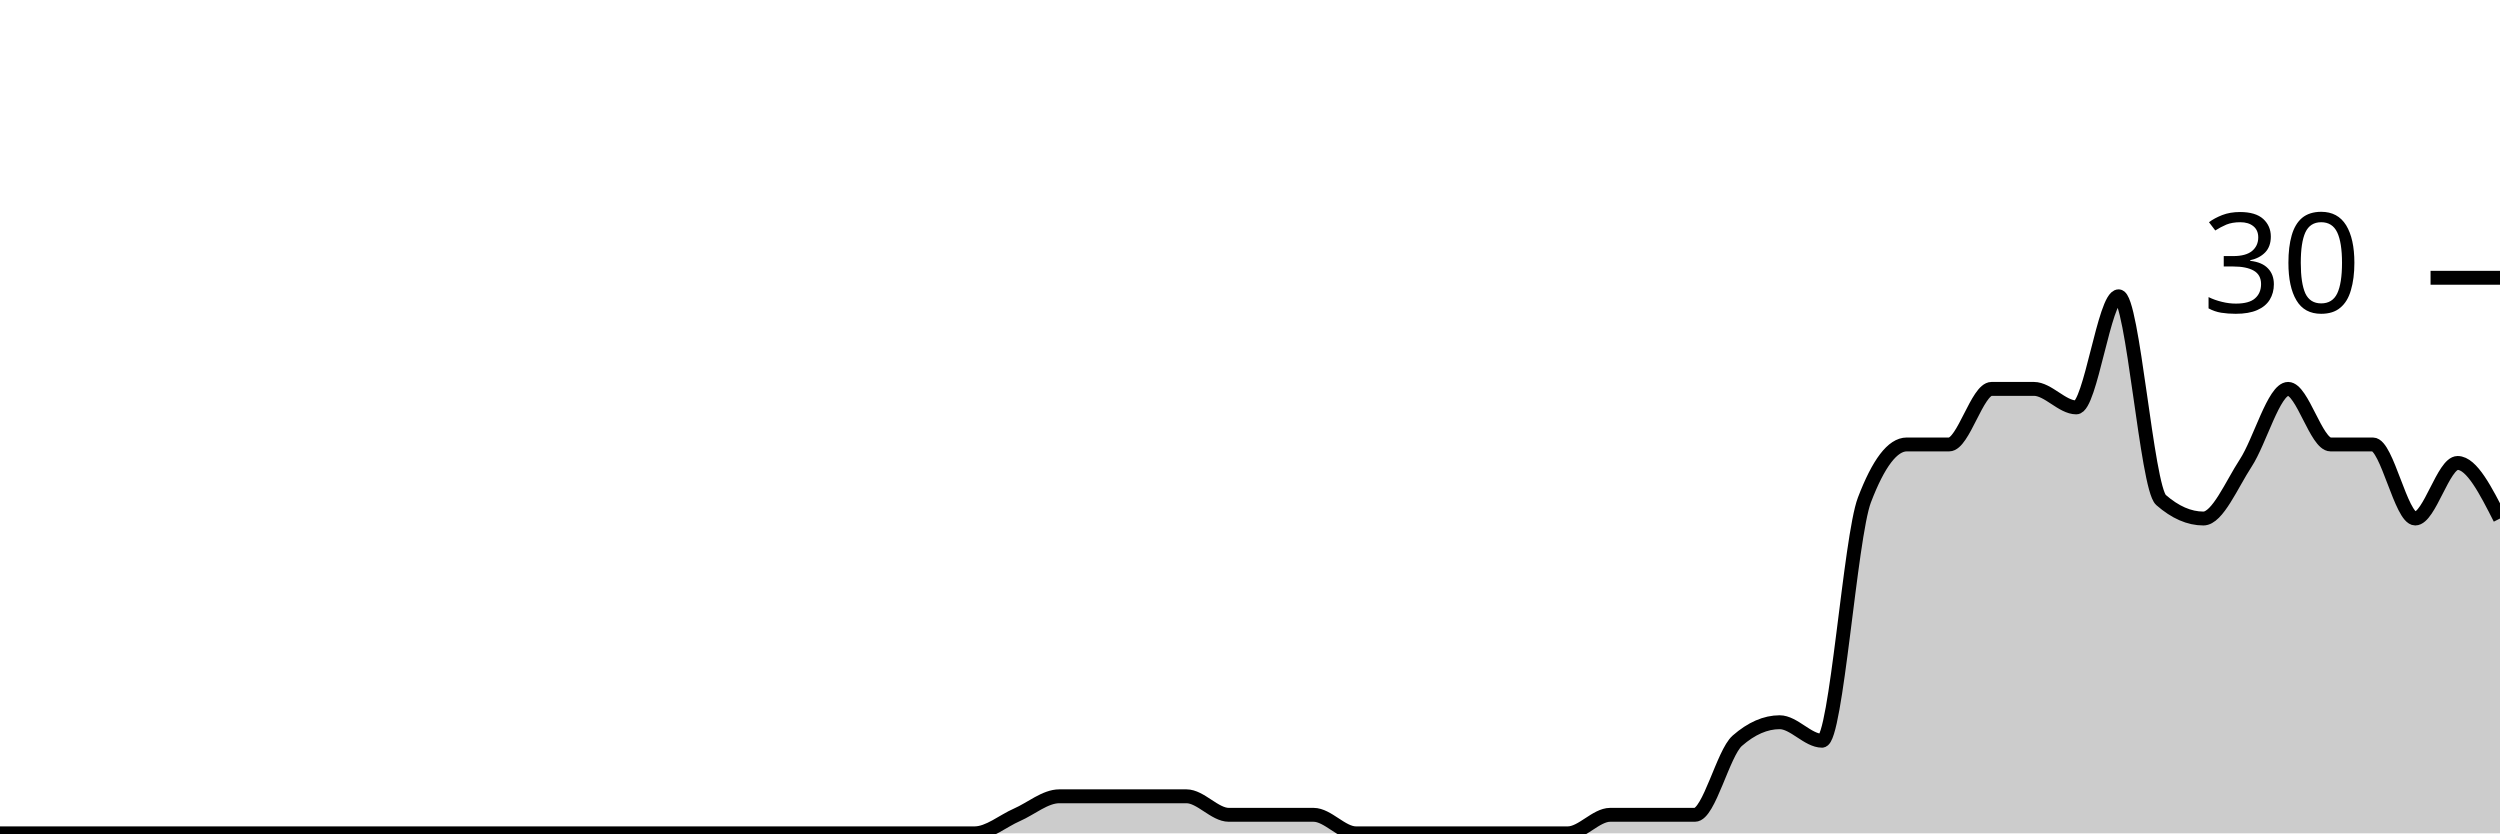
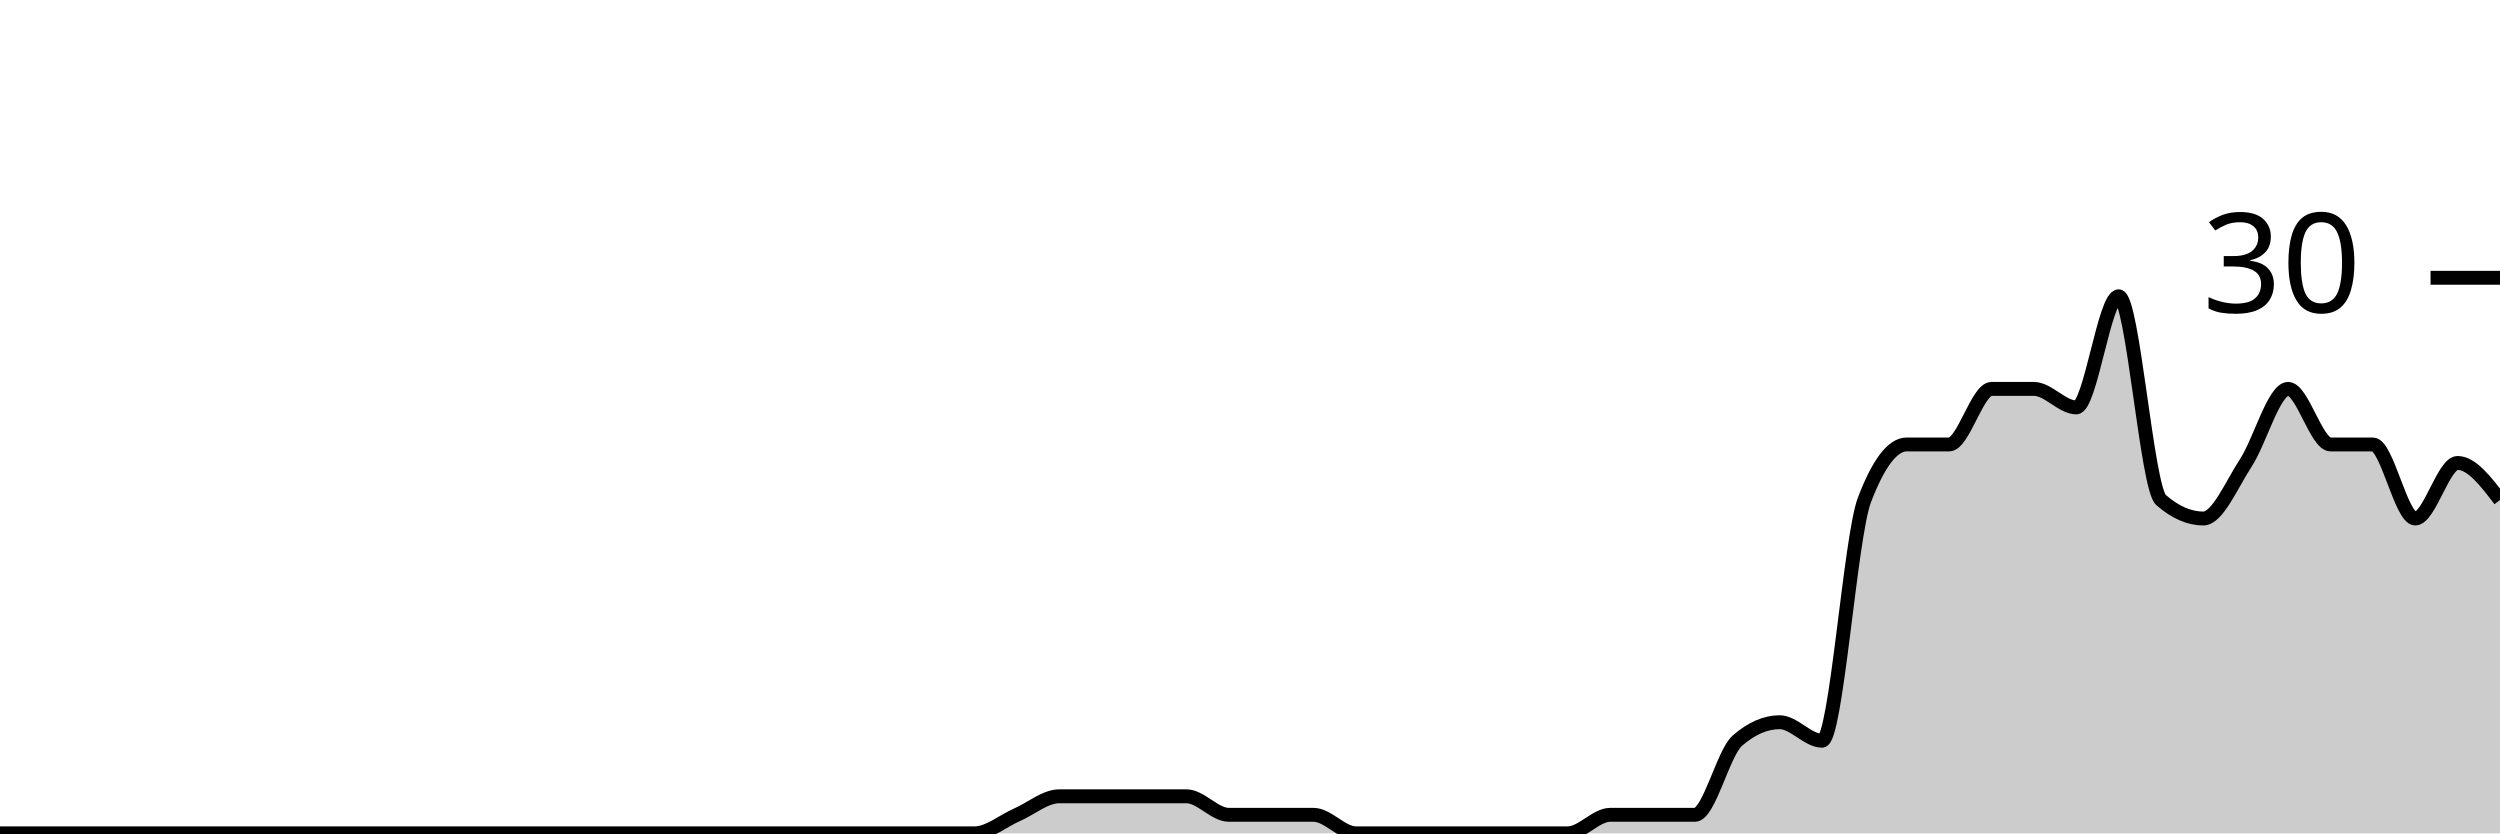
<svg xmlns="http://www.w3.org/2000/svg" viewBox="0 0 180 60">
  <g transform="translate(0,20)">
-     <path class="area" fill="rgba(0, 0, 0, 0.2)" d="M0,40C1.017,40,2.034,40,3.051,40C4.068,40,5.085,40,6.102,40C7.119,40,8.136,40,9.153,40C10.169,40,11.186,40,12.203,40C13.22,40,14.237,40,15.254,40C16.271,40,17.288,40,18.305,40C19.322,40,20.339,40,21.356,40C22.373,40,23.39,40,24.407,40C25.424,40,26.441,40,27.458,40C28.475,40,29.492,40,30.508,40C31.525,40,32.542,40,33.559,40C34.576,40,35.593,40,36.61,40C37.627,40,38.644,40,39.661,40C40.678,40,41.695,40,42.712,40C43.729,40,44.746,40,45.763,40C46.78,40,47.797,40,48.814,40C49.831,40,50.847,40,51.864,40C52.881,40,53.898,40,54.915,40C55.932,40,56.949,40,57.966,40C58.983,40,60,40,61.017,40C62.034,40,63.051,40,64.068,40C65.085,40,66.102,40,67.119,40C68.136,40,69.153,40,70.169,40C71.186,40,72.203,39.111,73.22,38.667C74.237,38.222,75.254,37.333,76.271,37.333C77.288,37.333,78.305,37.333,79.322,37.333C80.339,37.333,81.356,37.333,82.373,37.333C83.39,37.333,84.407,37.333,85.424,37.333C86.441,37.333,87.458,38.667,88.475,38.667C89.492,38.667,90.508,38.667,91.525,38.667C92.542,38.667,93.559,38.667,94.576,38.667C95.593,38.667,96.61,40,97.627,40C98.644,40,99.661,40,100.678,40C101.695,40,102.712,40,103.729,40C104.746,40,105.763,40,106.78,40C107.797,40,108.814,40,109.831,40C110.847,40,111.864,40,112.881,40C113.898,40,114.915,38.667,115.932,38.667C116.949,38.667,117.966,38.667,118.983,38.667C120,38.667,121.017,38.667,122.034,38.667C123.051,38.667,124.068,34.222,125.085,33.333C126.102,32.444,127.119,32,128.136,32C129.153,32,130.169,33.333,131.186,33.333C132.203,33.333,133.22,18.667,134.237,16C135.254,13.333,136.271,12,137.288,12C138.305,12,139.322,12,140.339,12C141.356,12,142.373,8,143.39,8C144.407,8,145.424,8,146.441,8C147.458,8,148.475,9.333,149.492,9.333C150.508,9.333,151.525,1.333,152.542,1.333C153.559,1.333,154.576,15.111,155.593,16C156.61,16.889,157.627,17.333,158.644,17.333C159.661,17.333,160.678,14.889,161.695,13.333C162.712,11.778,163.729,8,164.746,8C165.763,8,166.78,12,167.797,12C168.814,12,169.831,12,170.847,12C171.864,12,172.881,17.333,173.898,17.333C174.915,17.333,175.932,13.333,176.949,13.333C177.966,13.333,178.983,15.333,180,17.333L180,40C178.983,40,177.966,40,176.949,40C175.932,40,174.915,40,173.898,40C172.881,40,171.864,40,170.847,40C169.831,40,168.814,40,167.797,40C166.78,40,165.763,40,164.746,40C163.729,40,162.712,40,161.695,40C160.678,40,159.661,40,158.644,40C157.627,40,156.61,40,155.593,40C154.576,40,153.559,40,152.542,40C151.525,40,150.508,40,149.492,40C148.475,40,147.458,40,146.441,40C145.424,40,144.407,40,143.39,40C142.373,40,141.356,40,140.339,40C139.322,40,138.305,40,137.288,40C136.271,40,135.254,40,134.237,40C133.22,40,132.203,40,131.186,40C130.169,40,129.153,40,128.136,40C127.119,40,126.102,40,125.085,40C124.068,40,123.051,40,122.034,40C121.017,40,120,40,118.983,40C117.966,40,116.949,40,115.932,40C114.915,40,113.898,40,112.881,40C111.864,40,110.847,40,109.831,40C108.814,40,107.797,40,106.78,40C105.763,40,104.746,40,103.729,40C102.712,40,101.695,40,100.678,40C99.661,40,98.644,40,97.627,40C96.61,40,95.593,40,94.576,40C93.559,40,92.542,40,91.525,40C90.508,40,89.492,40,88.475,40C87.458,40,86.441,40,85.424,40C84.407,40,83.39,40,82.373,40C81.356,40,80.339,40,79.322,40C78.305,40,77.288,40,76.271,40C75.254,40,74.237,40,73.22,40C72.203,40,71.186,40,70.169,40C69.153,40,68.136,40,67.119,40C66.102,40,65.085,40,64.068,40C63.051,40,62.034,40,61.017,40C60,40,58.983,40,57.966,40C56.949,40,55.932,40,54.915,40C53.898,40,52.881,40,51.864,40C50.847,40,49.831,40,48.814,40C47.797,40,46.78,40,45.763,40C44.746,40,43.729,40,42.712,40C41.695,40,40.678,40,39.661,40C38.644,40,37.627,40,36.61,40C35.593,40,34.576,40,33.559,40C32.542,40,31.525,40,30.508,40C29.492,40,28.475,40,27.458,40C26.441,40,25.424,40,24.407,40C23.39,40,22.373,40,21.356,40C20.339,40,19.322,40,18.305,40C17.288,40,16.271,40,15.254,40C14.237,40,13.22,40,12.203,40C11.186,40,10.169,40,9.153,40C8.136,40,7.119,40,6.102,40C5.085,40,4.068,40,3.051,40C2.034,40,1.017,40,0,40Z" />
-     <path class="line" stroke="black" fill="none" d="M0,40C1.017,40,2.034,40,3.051,40C4.068,40,5.085,40,6.102,40C7.119,40,8.136,40,9.153,40C10.169,40,11.186,40,12.203,40C13.22,40,14.237,40,15.254,40C16.271,40,17.288,40,18.305,40C19.322,40,20.339,40,21.356,40C22.373,40,23.39,40,24.407,40C25.424,40,26.441,40,27.458,40C28.475,40,29.492,40,30.508,40C31.525,40,32.542,40,33.559,40C34.576,40,35.593,40,36.61,40C37.627,40,38.644,40,39.661,40C40.678,40,41.695,40,42.712,40C43.729,40,44.746,40,45.763,40C46.78,40,47.797,40,48.814,40C49.831,40,50.847,40,51.864,40C52.881,40,53.898,40,54.915,40C55.932,40,56.949,40,57.966,40C58.983,40,60,40,61.017,40C62.034,40,63.051,40,64.068,40C65.085,40,66.102,40,67.119,40C68.136,40,69.153,40,70.169,40C71.186,40,72.203,39.111,73.22,38.667C74.237,38.222,75.254,37.333,76.271,37.333C77.288,37.333,78.305,37.333,79.322,37.333C80.339,37.333,81.356,37.333,82.373,37.333C83.39,37.333,84.407,37.333,85.424,37.333C86.441,37.333,87.458,38.667,88.475,38.667C89.492,38.667,90.508,38.667,91.525,38.667C92.542,38.667,93.559,38.667,94.576,38.667C95.593,38.667,96.61,40,97.627,40C98.644,40,99.661,40,100.678,40C101.695,40,102.712,40,103.729,40C104.746,40,105.763,40,106.78,40C107.797,40,108.814,40,109.831,40C110.847,40,111.864,40,112.881,40C113.898,40,114.915,38.667,115.932,38.667C116.949,38.667,117.966,38.667,118.983,38.667C120,38.667,121.017,38.667,122.034,38.667C123.051,38.667,124.068,34.222,125.085,33.333C126.102,32.444,127.119,32,128.136,32C129.153,32,130.169,33.333,131.186,33.333C132.203,33.333,133.22,18.667,134.237,16C135.254,13.333,136.271,12,137.288,12C138.305,12,139.322,12,140.339,12C141.356,12,142.373,8,143.39,8C144.407,8,145.424,8,146.441,8C147.458,8,148.475,9.333,149.492,9.333C150.508,9.333,151.525,1.333,152.542,1.333C153.559,1.333,154.576,15.111,155.593,16C156.61,16.889,157.627,17.333,158.644,17.333C159.661,17.333,160.678,14.889,161.695,13.333C162.712,11.778,163.729,8,164.746,8C165.763,8,166.78,12,167.797,12C168.814,12,169.831,12,170.847,12C171.864,12,172.881,17.333,173.898,17.333C174.915,17.333,175.932,13.333,176.949,13.333C177.966,13.333,178.983,15.333,180,17.333" />
+     <path class="area" fill="rgba(0, 0, 0, 0.2)" d="M0,40C1.017,40,2.034,40,3.051,40C4.068,40,5.085,40,6.102,40C7.119,40,8.136,40,9.153,40C10.169,40,11.186,40,12.203,40C13.22,40,14.237,40,15.254,40C16.271,40,17.288,40,18.305,40C19.322,40,20.339,40,21.356,40C22.373,40,23.39,40,24.407,40C25.424,40,26.441,40,27.458,40C28.475,40,29.492,40,30.508,40C31.525,40,32.542,40,33.559,40C34.576,40,35.593,40,36.61,40C37.627,40,38.644,40,39.661,40C40.678,40,41.695,40,42.712,40C43.729,40,44.746,40,45.763,40C46.78,40,47.797,40,48.814,40C49.831,40,50.847,40,51.864,40C52.881,40,53.898,40,54.915,40C55.932,40,56.949,40,57.966,40C58.983,40,60,40,61.017,40C62.034,40,63.051,40,64.068,40C65.085,40,66.102,40,67.119,40C68.136,40,69.153,40,70.169,40C71.186,40,72.203,39.111,73.22,38.667C74.237,38.222,75.254,37.333,76.271,37.333C77.288,37.333,78.305,37.333,79.322,37.333C80.339,37.333,81.356,37.333,82.373,37.333C83.39,37.333,84.407,37.333,85.424,37.333C86.441,37.333,87.458,38.667,88.475,38.667C89.492,38.667,90.508,38.667,91.525,38.667C92.542,38.667,93.559,38.667,94.576,38.667C95.593,38.667,96.61,40,97.627,40C98.644,40,99.661,40,100.678,40C101.695,40,102.712,40,103.729,40C104.746,40,105.763,40,106.78,40C107.797,40,108.814,40,109.831,40C110.847,40,111.864,40,112.881,40C113.898,40,114.915,38.667,115.932,38.667C116.949,38.667,117.966,38.667,118.983,38.667C120,38.667,121.017,38.667,122.034,38.667C123.051,38.667,124.068,34.222,125.085,33.333C126.102,32.444,127.119,32,128.136,32C129.153,32,130.169,33.333,131.186,33.333C132.203,33.333,133.22,18.667,134.237,16C135.254,13.333,136.271,12,137.288,12C138.305,12,139.322,12,140.339,12C141.356,12,142.373,8,143.39,8C144.407,8,145.424,8,146.441,8C147.458,8,148.475,9.333,149.492,9.333C150.508,9.333,151.525,1.333,152.542,1.333C153.559,1.333,154.576,15.111,155.593,16C156.61,16.889,157.627,17.333,158.644,17.333C159.661,17.333,160.678,14.889,161.695,13.333C162.712,11.778,163.729,8,164.746,8C165.763,8,166.78,12,167.797,12C168.814,12,169.831,12,170.847,12C171.864,12,172.881,17.333,173.898,17.333C174.915,17.333,175.932,13.333,176.949,13.333C177.966,13.333,178.983,14.667,180,16L180,40C178.983,40,177.966,40,176.949,40C175.932,40,174.915,40,173.898,40C172.881,40,171.864,40,170.847,40C169.831,40,168.814,40,167.797,40C166.78,40,165.763,40,164.746,40C163.729,40,162.712,40,161.695,40C160.678,40,159.661,40,158.644,40C157.627,40,156.61,40,155.593,40C154.576,40,153.559,40,152.542,40C151.525,40,150.508,40,149.492,40C148.475,40,147.458,40,146.441,40C145.424,40,144.407,40,143.39,40C142.373,40,141.356,40,140.339,40C139.322,40,138.305,40,137.288,40C136.271,40,135.254,40,134.237,40C133.22,40,132.203,40,131.186,40C130.169,40,129.153,40,128.136,40C127.119,40,126.102,40,125.085,40C124.068,40,123.051,40,122.034,40C121.017,40,120,40,118.983,40C117.966,40,116.949,40,115.932,40C114.915,40,113.898,40,112.881,40C111.864,40,110.847,40,109.831,40C108.814,40,107.797,40,106.78,40C105.763,40,104.746,40,103.729,40C102.712,40,101.695,40,100.678,40C99.661,40,98.644,40,97.627,40C96.61,40,95.593,40,94.576,40C93.559,40,92.542,40,91.525,40C90.508,40,89.492,40,88.475,40C87.458,40,86.441,40,85.424,40C84.407,40,83.39,40,82.373,40C81.356,40,80.339,40,79.322,40C78.305,40,77.288,40,76.271,40C75.254,40,74.237,40,73.22,40C72.203,40,71.186,40,70.169,40C69.153,40,68.136,40,67.119,40C66.102,40,65.085,40,64.068,40C63.051,40,62.034,40,61.017,40C60,40,58.983,40,57.966,40C56.949,40,55.932,40,54.915,40C53.898,40,52.881,40,51.864,40C50.847,40,49.831,40,48.814,40C47.797,40,46.78,40,45.763,40C44.746,40,43.729,40,42.712,40C41.695,40,40.678,40,39.661,40C38.644,40,37.627,40,36.61,40C35.593,40,34.576,40,33.559,40C32.542,40,31.525,40,30.508,40C29.492,40,28.475,40,27.458,40C26.441,40,25.424,40,24.407,40C23.39,40,22.373,40,21.356,40C20.339,40,19.322,40,18.305,40C17.288,40,16.271,40,15.254,40C14.237,40,13.22,40,12.203,40C11.186,40,10.169,40,9.153,40C8.136,40,7.119,40,6.102,40C5.085,40,4.068,40,3.051,40C2.034,40,1.017,40,0,40Z" />
+     <path class="line" stroke="black" fill="none" d="M0,40C1.017,40,2.034,40,3.051,40C4.068,40,5.085,40,6.102,40C7.119,40,8.136,40,9.153,40C10.169,40,11.186,40,12.203,40C13.22,40,14.237,40,15.254,40C16.271,40,17.288,40,18.305,40C19.322,40,20.339,40,21.356,40C22.373,40,23.39,40,24.407,40C25.424,40,26.441,40,27.458,40C28.475,40,29.492,40,30.508,40C31.525,40,32.542,40,33.559,40C34.576,40,35.593,40,36.61,40C37.627,40,38.644,40,39.661,40C40.678,40,41.695,40,42.712,40C43.729,40,44.746,40,45.763,40C46.78,40,47.797,40,48.814,40C49.831,40,50.847,40,51.864,40C52.881,40,53.898,40,54.915,40C55.932,40,56.949,40,57.966,40C58.983,40,60,40,61.017,40C62.034,40,63.051,40,64.068,40C65.085,40,66.102,40,67.119,40C68.136,40,69.153,40,70.169,40C71.186,40,72.203,39.111,73.22,38.667C74.237,38.222,75.254,37.333,76.271,37.333C77.288,37.333,78.305,37.333,79.322,37.333C80.339,37.333,81.356,37.333,82.373,37.333C83.39,37.333,84.407,37.333,85.424,37.333C86.441,37.333,87.458,38.667,88.475,38.667C89.492,38.667,90.508,38.667,91.525,38.667C92.542,38.667,93.559,38.667,94.576,38.667C95.593,38.667,96.61,40,97.627,40C98.644,40,99.661,40,100.678,40C101.695,40,102.712,40,103.729,40C104.746,40,105.763,40,106.78,40C107.797,40,108.814,40,109.831,40C110.847,40,111.864,40,112.881,40C113.898,40,114.915,38.667,115.932,38.667C116.949,38.667,117.966,38.667,118.983,38.667C120,38.667,121.017,38.667,122.034,38.667C123.051,38.667,124.068,34.222,125.085,33.333C126.102,32.444,127.119,32,128.136,32C129.153,32,130.169,33.333,131.186,33.333C132.203,33.333,133.22,18.667,134.237,16C135.254,13.333,136.271,12,137.288,12C138.305,12,139.322,12,140.339,12C141.356,12,142.373,8,143.39,8C144.407,8,145.424,8,146.441,8C147.458,8,148.475,9.333,149.492,9.333C150.508,9.333,151.525,1.333,152.542,1.333C153.559,1.333,154.576,15.111,155.593,16C156.61,16.889,157.627,17.333,158.644,17.333C159.661,17.333,160.678,14.889,161.695,13.333C162.712,11.778,163.729,8,164.746,8C165.763,8,166.78,12,167.797,12C168.814,12,169.831,12,170.847,12C171.864,12,172.881,17.333,173.898,17.333C174.915,17.333,175.932,13.333,176.949,13.333C177.966,13.333,178.983,14.667,180,16" />
    <path class="axis-ceiling" stroke-width="1" stroke="black" fill="none" d="M175,0L180,0" />
    <text class="axis-ceiling-label" font-family="sans-serif" text-anchor="end" font-size="10px" x="170" y="2.5">30</text>
  </g>
</svg>
